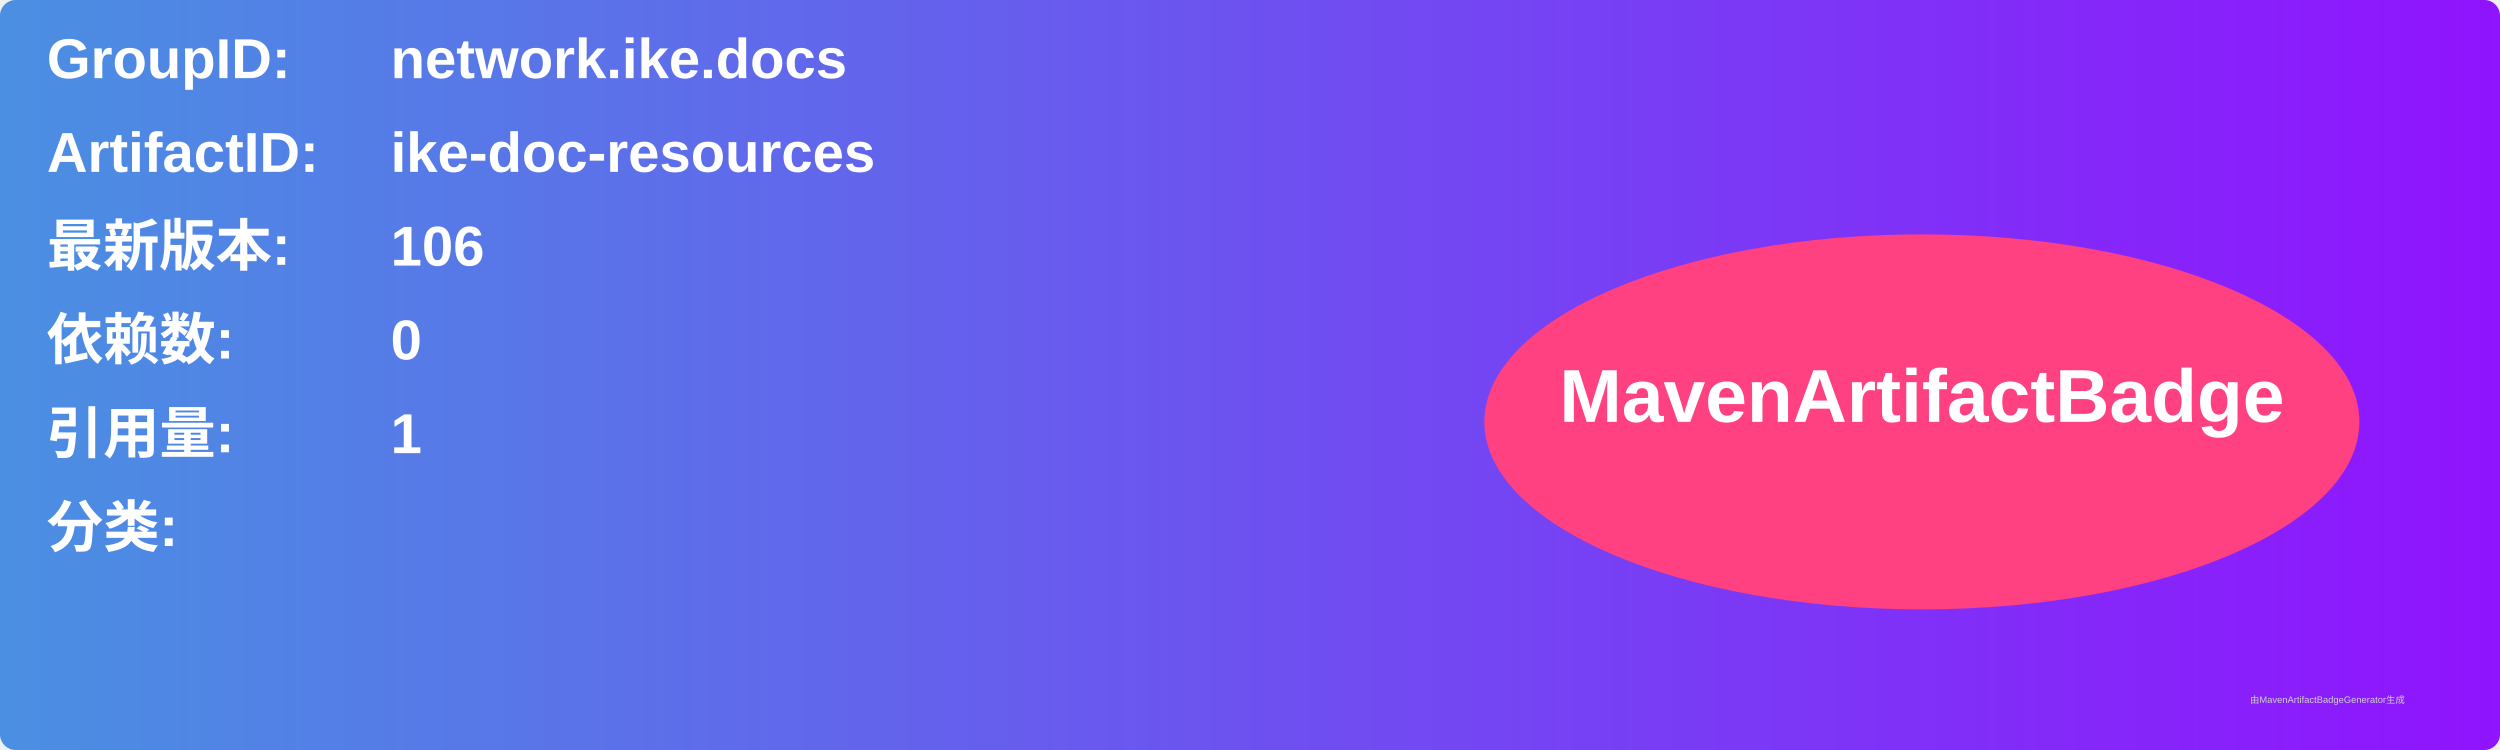
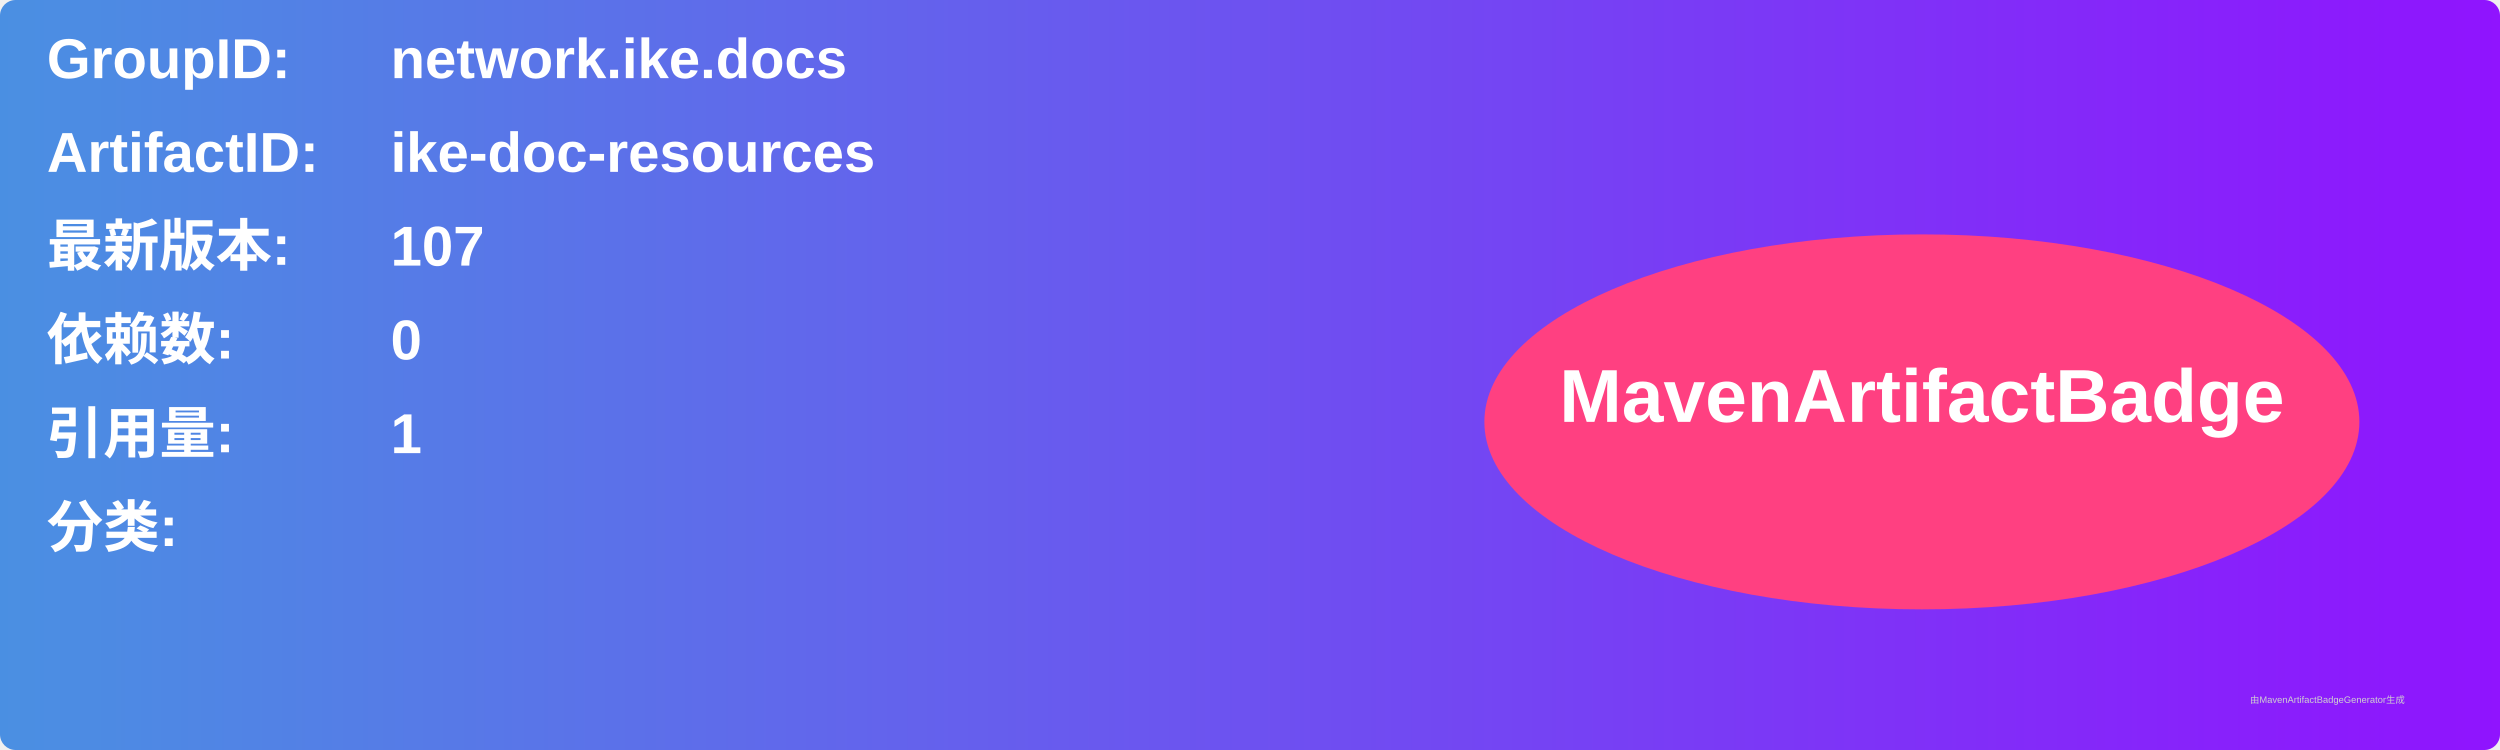
<svg xmlns="http://www.w3.org/2000/svg" width="800" height="240" viewBox="0 0 800 240">
  <linearGradient id="grad" x1="0%" y1="0%" x2="100%" y2="0%">
    <stop offset="0%" stop-color="#4a90e2" />
    <stop offset="100%" stop-color="#9013fe" />
  </linearGradient>
  <rect width="100%" height="100%" rx="5" ry="5" fill="url(#grad)" />
  <g transform="translate(15, 15)">
    <text x="0" y="10" font-family="Arial" font-size="18" fill="white" font-weight="bold" width="260">GroupID:</text>
    <text x="110" y="10" font-family="Arial" font-size="18" fill="white" font-weight="bold" width="460">network.ike.docs</text>
    <text x="0" y="40" font-family="Arial" font-size="18" fill="white" font-weight="bold" width="260">ArtifactID:</text>
    <text x="110" y="40" font-family="Arial" font-size="18" fill="white" font-weight="bold" width="460">ike-doc-resources</text>
    <text x="0" y="70" font-family="Arial" font-size="18" fill="white" font-weight="bold">最新版本:</text>
    <text x="110" y="70" font-family="Arial" font-size="18" fill="white" font-weight="bold">
-       <tspan font-weight="bold">106</tspan>
+       <tspan font-weight="bold">107</tspan>
    </text>
    <text x="0" y="100" font-family="Arial" font-size="18" fill="white" font-weight="bold">依赖数: </text>
    <text x="110" y="100" font-family="Arial" font-size="18" fill="white">
      <tspan font-weight="bold">0</tspan>
    </text>
    <text x="0" y="130" font-family="Arial" font-size="18" fill="white" font-weight="bold">引用量: </text>
    <text x="110" y="130" font-family="Arial" font-size="18" fill="white">
      <tspan font-weight="bold">1</tspan>
    </text>
    <text x="0" y="160" font-family="Arial" font-size="18" fill="white" font-weight="bold">分类:</text>
    <text x="10" y="190" font-family="Arial" font-size="10" fill="white">
      <tspan font-weight="bold" />
    </text>
    <ellipse cx="600" cy="120" rx="140" ry="60" fill="#ff4081" />
    <text x="600" y="120" text-anchor="middle" font-family="Arial" font-size="24" fill="white" font-weight="bold">MavenArtifactBadge</text>
  </g>
  <text x="720" y="225" font-family="Arial" font-size="3" fill="#d0d0d0">由MavenArtifactBadgeGenerator生成</text>
</svg>
